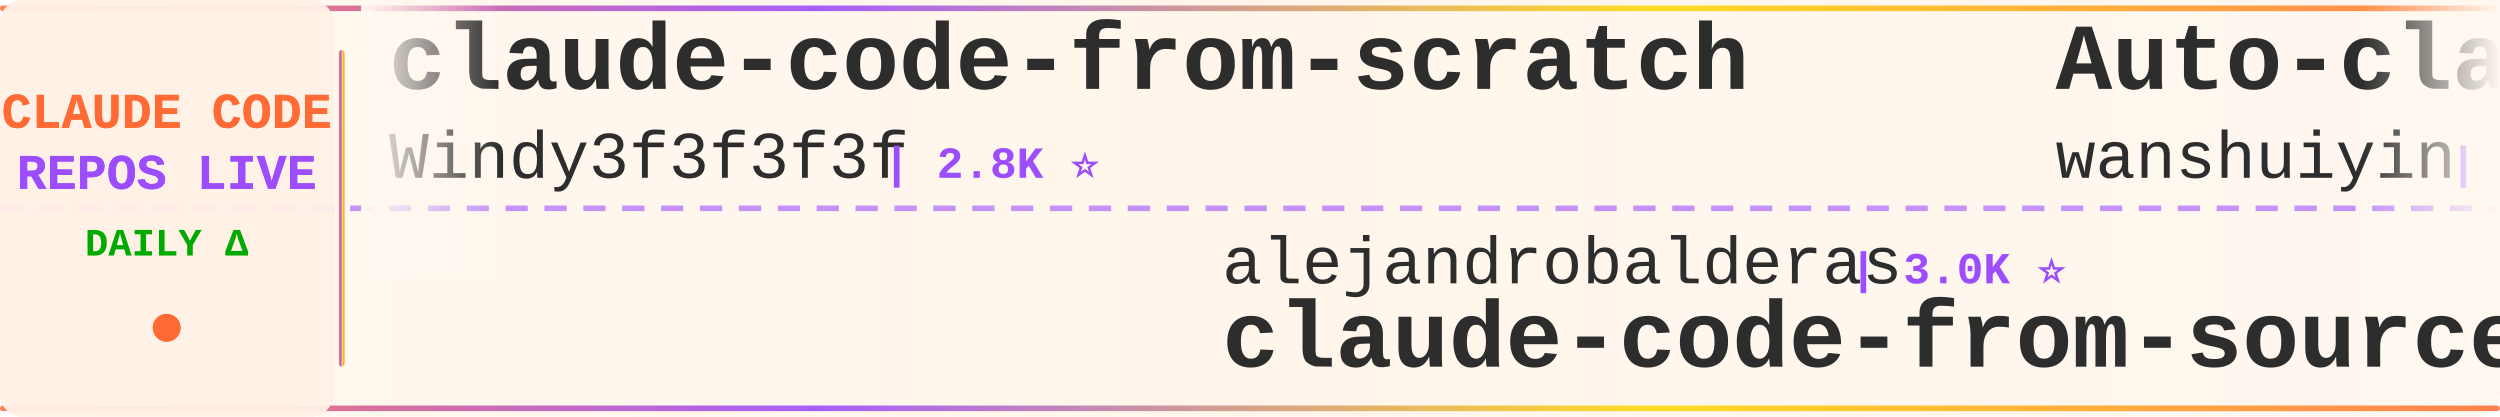
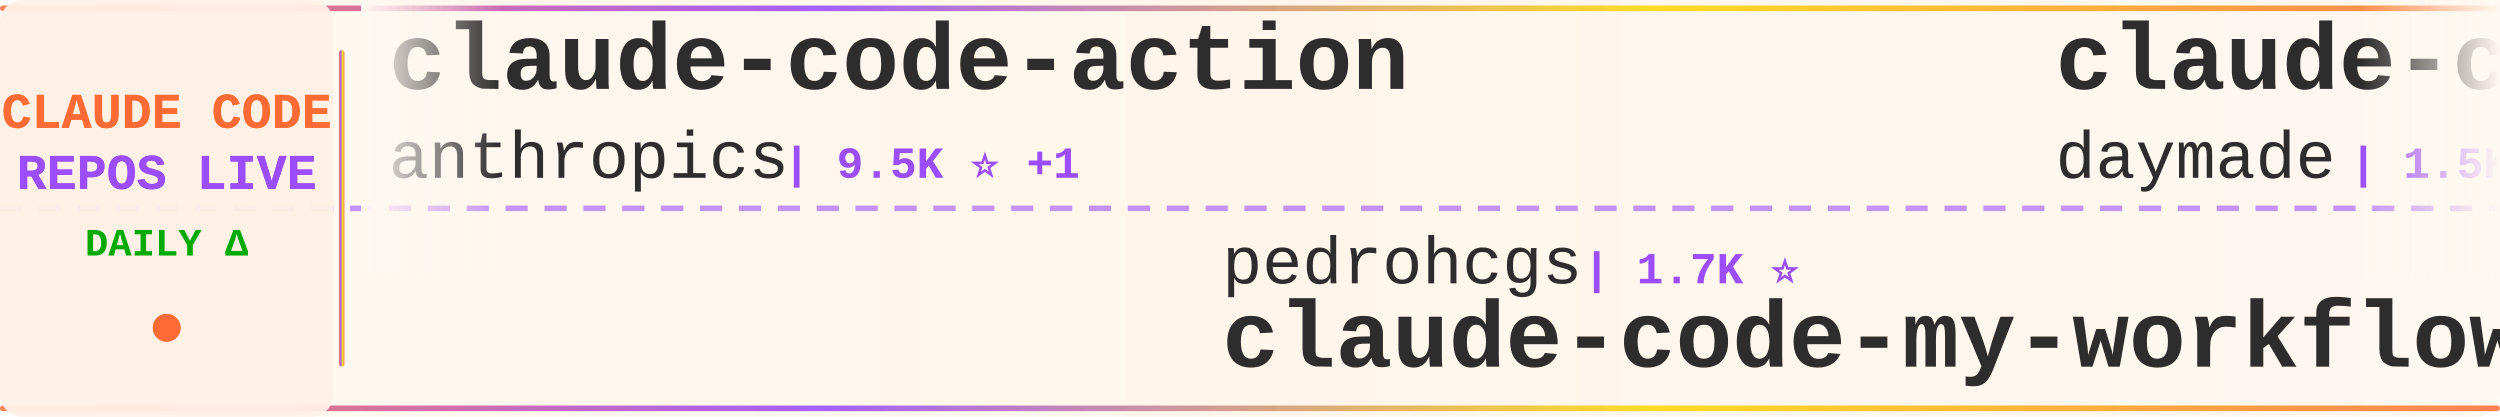
<svg xmlns="http://www.w3.org/2000/svg" width="900" height="150">
  <defs>
    <linearGradient id="tickerBg" x1="0%" y1="0%" x2="100%" y2="0%">
      <stop offset="0%" style="stop-color:#fff8f0;stop-opacity:0.98" />
      <stop offset="50%" style="stop-color:#fff5eb;stop-opacity:1" />
      <stop offset="100%" style="stop-color:#fff8f0;stop-opacity:0.98" />
    </linearGradient>
    <linearGradient id="borderGrad" x1="0%" y1="0%" x2="100%" y2="0%">
      <stop offset="0%" style="stop-color:#FF6B35;stop-opacity:0.85">
        <animate attributeName="stop-opacity" values="0.85;1;0.85" dur="2s" repeatCount="indefinite" />
      </stop>
      <stop offset="33%" style="stop-color:#9C4EFF;stop-opacity:0.9">
        <animate attributeName="stop-opacity" values="0.9;1;0.9" dur="2.2s" repeatCount="indefinite" />
      </stop>
      <stop offset="66%" style="stop-color:#FFD700;stop-opacity:0.85">
        <animate attributeName="stop-opacity" values="0.85;1;0.85" dur="1.8s" repeatCount="indefinite" />
      </stop>
      <stop offset="100%" style="stop-color:#FF6B35;stop-opacity:0.85">
        <animate attributeName="stop-opacity" values="0.85;1;0.85" dur="2s" repeatCount="indefinite" />
      </stop>
    </linearGradient>
    <filter id="textGlow">
      <feGaussianBlur stdDeviation="0.15" result="coloredBlur" />
      <feMerge>
        <feMergeNode in="coloredBlur" />
        <feMergeNode in="SourceGraphic" />
      </feMerge>
    </filter>
    <filter id="metricGlow">
      <feGaussianBlur stdDeviation="0.2" result="coloredBlur" />
      <feMerge>
        <feMergeNode in="coloredBlur" />
        <feMergeNode in="SourceGraphic" />
      </feMerge>
    </filter>
    <linearGradient id="leftFade" x1="0%" y1="0%" x2="100%" y2="0%">
      <stop offset="0%" style="stop-color:#fff8f0;stop-opacity:1" />
      <stop offset="100%" style="stop-color:#fff8f0;stop-opacity:0" />
    </linearGradient>
    <linearGradient id="rightFade" x1="0%" y1="0%" x2="100%" y2="0%">
      <stop offset="0%" style="stop-color:#fff8f0;stop-opacity:0" />
      <stop offset="100%" style="stop-color:#fff8f0;stop-opacity:1" />
    </linearGradient>
  </defs>
  <rect width="900" height="150" fill="url(#tickerBg)" rx="8" />
  <rect x="0" y="2" width="900" height="2" fill="url(#borderGrad)" rx="1" />
  <rect x="0" y="146" width="900" height="2" fill="url(#borderGrad)" rx="1" />
  <line x1="0" y1="75" x2="900" y2="75" stroke="#9C4EFF" stroke-width="2" stroke-dasharray="8 6" opacity="0.6" />
  <rect x="0" y="0" width="120" height="150" fill="#fff0e6" opacity="0.95" rx="8" />
  <text x="60" y="46" font-family="'Courier New', monospace" font-size="18" font-weight="bold" fill="#FF6B35" text-anchor="middle" filter="url(#textGlow)">
    CLAUDE CODE
  </text>
  <text x="60" y="68" font-family="'Courier New', monospace" font-size="18" font-weight="bold" fill="#9C4EFF" text-anchor="middle" filter="url(#textGlow)">
    REPOS LIVE
  </text>
  <text x="60" y="92" font-family="'Courier New', monospace" font-size="14" font-weight="bold" fill="#00aa00" text-anchor="middle">
    DAILY Δ
  </text>
  <circle cx="60" cy="118" r="5" fill="#FF6B35" filter="url(#metricGlow)">
    <animate attributeName="r" values="4;6;4" dur="1.5s" repeatCount="indefinite" />
    <animate attributeName="opacity" values="0.6;1;0.6" dur="1.5s" repeatCount="indefinite" />
  </circle>
  <rect x="122" y="18" width="2" height="114" fill="url(#borderGrad)" rx="1" />
  <clipPath id="tickerClip">
    <rect x="130" y="0" width="770" height="150" />
  </clipPath>
  <g clip-path="url(#tickerClip)">
    <g id="tickerItems">
      <animateTransform attributeName="transform" attributeType="XML" type="translate" from="0 0" to="-3000 0" dur="54s" repeatCount="indefinite" />
      <g transform="translate(0, 0)">
-         <text x="140" y="32" font-family="'Courier New', monospace" font-size="34" font-weight="bold" fill="#2d2d2d">claude-code-from-scratch</text>
-         <text x="140" y="64" font-family="'Courier New', monospace" font-size="24" font-weight="normal" fill="#2d2d2d" opacity="1.0">Windy3f3f3f3f</text>
-         <text x="318" y="64" font-family="'Courier New', monospace" font-size="16" font-weight="bold" fill="#9C4EFF"> | 2.8K ⭐</text>
+         <text x="140" y="32" font-family="'Courier New', monospace" font-size="34" font-weight="bold" fill="#2d2d2d">claude-code-action</text>
+         <text x="140" y="64" font-family="'Courier New', monospace" font-size="24" font-weight="normal" fill="#2d2d2d" opacity="1.0">anthropics</text>
+         <text x="282" y="64" font-family="'Courier New', monospace" font-size="16" font-weight="bold" fill="#9C4EFF"> | 9.5K ⭐ +1</text>
      </g>
      <g transform="translate(300, 0)">
-         <text x="140" y="102" font-family="'Courier New', monospace" font-size="24" font-weight="normal" fill="#2d2d2d" opacity="1.0">alejandrobalderas</text>
-         <text x="366" y="102" font-family="'Courier New', monospace" font-size="16" font-weight="bold" fill="#9C4EFF"> | 3.0K ⭐</text>
-         <text x="140" y="132" font-family="'Courier New', monospace" font-size="34" font-weight="bold" fill="#2d2d2d">claude-code-from-source</text>
+         <text x="140" y="102" font-family="'Courier New', monospace" font-size="24" font-weight="normal" fill="#2d2d2d" opacity="1.0">pedrohcgs</text>
+         <text x="270" y="102" font-family="'Courier New', monospace" font-size="16" font-weight="bold" fill="#9C4EFF"> | 1.7K ⭐</text>
+         <text x="140" y="132" font-family="'Courier New', monospace" font-size="34" font-weight="bold" fill="#2d2d2d">claude-code-my-workflow</text>
      </g>
      <g transform="translate(600, 0)">
-         <text x="140" y="32" font-family="'Courier New', monospace" font-size="34" font-weight="bold" fill="#2d2d2d">Auto-claude-code-researc...</text>
-         <text x="140" y="64" font-family="'Courier New', monospace" font-size="24" font-weight="normal" fill="#2d2d2d" opacity="1.0">wanshuiyin</text>
-         <text x="282" y="64" font-family="'Courier New', monospace" font-size="16" font-weight="bold" fill="#9C4EFF"> | 17.5K ⭐ +14</text>
+         <text x="140" y="32" font-family="'Courier New', monospace" font-size="34" font-weight="bold" fill="#2d2d2d">claude-code-skills</text>
+         <text x="140" y="64" font-family="'Courier New', monospace" font-size="24" font-weight="normal" fill="#2d2d2d" opacity="1.0">daymade</text>
+         <text x="246" y="64" font-family="'Courier New', monospace" font-size="16" font-weight="bold" fill="#9C4EFF"> | 1.5K ⭐ +2</text>
      </g>
      <g transform="translate(900, 0)">
+         <text x="140" y="102" font-family="'Courier New', monospace" font-size="24" font-weight="normal" fill="#2d2d2d" opacity="1.0">Cranot</text>
+         <text x="234" y="102" font-family="'Courier New', monospace" font-size="16" font-weight="bold" fill="#9C4EFF"> | 2.9K ⭐</text>
+         <text x="140" y="132" font-family="'Courier New', monospace" font-size="34" font-weight="bold" fill="#2d2d2d">claude-code-guide</text>
+       </g>
+       <g transform="translate(1200, 0)">
+         <text x="140" y="32" font-family="'Courier New', monospace" font-size="34" font-weight="bold" fill="#2d2d2d">claude-code-source-code</text>
+         <text x="140" y="64" font-family="'Courier New', monospace" font-size="24" font-weight="normal" fill="#2d2d2d" opacity="1.0">777genius</text>
+         <text x="270" y="64" font-family="'Courier New', monospace" font-size="16" font-weight="bold" fill="#9C4EFF"> | 935 ⭐</text>
+       </g>
+       <g transform="translate(1500, 0)">
+         <text x="140" y="102" font-family="'Courier New', monospace" font-size="24" font-weight="normal" fill="#2d2d2d" opacity="1.0">musistudio</text>
+         <text x="282" y="102" font-family="'Courier New', monospace" font-size="16" font-weight="bold" fill="#9C4EFF"> | 37.7K ⭐ +6</text>
+         <text x="140" y="132" font-family="'Courier New', monospace" font-size="34" font-weight="bold" fill="#2d2d2d">claude-code-router</text>
+       </g>
+       <g transform="translate(1800, 0)">
+         <text x="140" y="32" font-family="'Courier New', monospace" font-size="34" font-weight="bold" fill="#2d2d2d">everything-claude-code-z...</text>
+         <text x="140" y="64" font-family="'Courier New', monospace" font-size="24" font-weight="normal" fill="#2d2d2d" opacity="1.0">xu-xiang</text>
+         <text x="258" y="64" font-family="'Courier New', monospace" font-size="16" font-weight="bold" fill="#9C4EFF"> | 2.0K ⭐</text>
+       </g>
+       <g transform="translate(2100, 0)">
        <text x="140" y="102" font-family="'Courier New', monospace" font-size="24" font-weight="normal" fill="#2d2d2d" opacity="1.0">VILA-Lab</text>
-         <text x="258" y="102" font-family="'Courier New', monospace" font-size="16" font-weight="bold" fill="#9C4EFF"> | 2.2K ⭐ +1</text>
+         <text x="258" y="102" font-family="'Courier New', monospace" font-size="16" font-weight="bold" fill="#9C4EFF"> | 2.2K ⭐</text>
        <text x="140" y="132" font-family="'Courier New', monospace" font-size="34" font-weight="bold" fill="#2d2d2d">Dive-into-Claude-Code</text>
      </g>
-       <g transform="translate(1200, 0)">
-         <text x="140" y="32" font-family="'Courier New', monospace" font-size="34" font-weight="bold" fill="#2d2d2d">claude-code-tudou</text>
-         <text x="140" y="64" font-family="'Courier New', monospace" font-size="24" font-weight="normal" fill="#2d2d2d" opacity="1.0">AICoderTudou</text>
-         <text x="306" y="64" font-family="'Courier New', monospace" font-size="16" font-weight="bold" fill="#9C4EFF"> | 493 ⭐</text>
-       </g>
-       <g transform="translate(1500, 0)">
-         <text x="140" y="102" font-family="'Courier New', monospace" font-size="24" font-weight="normal" fill="#2d2d2d" opacity="1.0">ding113</text>
-         <text x="246" y="102" font-family="'Courier New', monospace" font-size="16" font-weight="bold" fill="#9C4EFF"> | 3.4K ⭐</text>
-         <text x="140" y="132" font-family="'Courier New', monospace" font-size="34" font-weight="bold" fill="#2d2d2d">claude-code-hub</text>
-       </g>
-       <g transform="translate(1800, 0)">
-         <text x="140" y="32" font-family="'Courier New', monospace" font-size="34" font-weight="bold" fill="#2d2d2d">Claude-Code</text>
-         <text x="140" y="64" font-family="'Courier New', monospace" font-size="24" font-weight="normal" fill="#2d2d2d" opacity="1.0">OrcaWhisper</text>
-         <text x="294" y="64" font-family="'Courier New', monospace" font-size="16" font-weight="bold" fill="#9C4EFF"> | 103 ⭐</text>
-       </g>
-       <g transform="translate(2100, 0)">
-         <text x="140" y="102" font-family="'Courier New', monospace" font-size="24" font-weight="normal" fill="#2d2d2d" opacity="1.0">OneRedOak</text>
-         <text x="270" y="102" font-family="'Courier New', monospace" font-size="16" font-weight="bold" fill="#9C4EFF"> | 3.9K ⭐ +1</text>
-         <text x="140" y="132" font-family="'Courier New', monospace" font-size="34" font-weight="bold" fill="#2d2d2d">claude-code-workflows</text>
-       </g>
      <g transform="translate(2400, 0)">
-         <text x="140" y="32" font-family="'Courier New', monospace" font-size="34" font-weight="bold" fill="#2d2d2d">claude-code-best-practic...</text>
-         <text x="140" y="64" font-family="'Courier New', monospace" font-size="24" font-weight="normal" fill="#2d2d2d" opacity="1.0">shanraisshan</text>
-         <text x="306" y="64" font-family="'Courier New', monospace" font-size="16" font-weight="bold" fill="#9C4EFF"> | 67.5K ⭐ +5</text>
+         <text x="140" y="32" font-family="'Courier New', monospace" font-size="34" font-weight="bold" fill="#2d2d2d">ralph-claude-code</text>
+         <text x="140" y="64" font-family="'Courier New', monospace" font-size="24" font-weight="normal" fill="#2d2d2d" opacity="1.0">frankbria</text>
+         <text x="270" y="64" font-family="'Courier New', monospace" font-size="16" font-weight="bold" fill="#9C4EFF"> | 9.7K ⭐ +3</text>
      </g>
      <g transform="translate(2700, 0)">
-         <text x="140" y="102" font-family="'Courier New', monospace" font-size="24" font-weight="normal" fill="#2d2d2d" opacity="1.0">AprilNEA</text>
-         <text x="258" y="102" font-family="'Courier New', monospace" font-size="16" font-weight="bold" fill="#9C4EFF"> | 393 ⭐</text>
-         <text x="140" y="132" font-family="'Courier New', monospace" font-size="34" font-weight="bold" fill="#2d2d2d">claude-code-source</text>
+         <text x="140" y="102" font-family="'Courier New', monospace" font-size="24" font-weight="normal" fill="#2d2d2d" opacity="1.0">fuergaosi233</text>
+         <text x="306" y="102" font-family="'Courier New', monospace" font-size="16" font-weight="bold" fill="#9C4EFF"> | 2.8K ⭐</text>
+         <text x="140" y="132" font-family="'Courier New', monospace" font-size="34" font-weight="bold" fill="#2d2d2d">claude-code-proxy</text>
      </g>
      <g transform="translate(3000, 0)">
-         <text x="140" y="32" font-family="'Courier New', monospace" font-size="34" font-weight="bold" fill="#2d2d2d">claude-code-from-scratch</text>
-         <text x="140" y="64" font-family="'Courier New', monospace" font-size="24" font-weight="normal" fill="#2d2d2d" opacity="1.0">Windy3f3f3f3f</text>
-         <text x="318" y="64" font-family="'Courier New', monospace" font-size="16" font-weight="bold" fill="#9C4EFF"> | 2.8K ⭐</text>
+         <text x="140" y="32" font-family="'Courier New', monospace" font-size="34" font-weight="bold" fill="#2d2d2d">claude-code-action</text>
+         <text x="140" y="64" font-family="'Courier New', monospace" font-size="24" font-weight="normal" fill="#2d2d2d" opacity="1.0">anthropics</text>
+         <text x="282" y="64" font-family="'Courier New', monospace" font-size="16" font-weight="bold" fill="#9C4EFF"> | 9.5K ⭐ +1</text>
      </g>
      <g transform="translate(3300, 0)">
-         <text x="140" y="102" font-family="'Courier New', monospace" font-size="24" font-weight="normal" fill="#2d2d2d" opacity="1.0">alejandrobalderas</text>
-         <text x="366" y="102" font-family="'Courier New', monospace" font-size="16" font-weight="bold" fill="#9C4EFF"> | 3.0K ⭐</text>
-         <text x="140" y="132" font-family="'Courier New', monospace" font-size="34" font-weight="bold" fill="#2d2d2d">claude-code-from-source</text>
+         <text x="140" y="102" font-family="'Courier New', monospace" font-size="24" font-weight="normal" fill="#2d2d2d" opacity="1.0">pedrohcgs</text>
+         <text x="270" y="102" font-family="'Courier New', monospace" font-size="16" font-weight="bold" fill="#9C4EFF"> | 1.7K ⭐</text>
+         <text x="140" y="132" font-family="'Courier New', monospace" font-size="34" font-weight="bold" fill="#2d2d2d">claude-code-my-workflow</text>
      </g>
      <g transform="translate(3600, 0)">
-         <text x="140" y="32" font-family="'Courier New', monospace" font-size="34" font-weight="bold" fill="#2d2d2d">Auto-claude-code-researc...</text>
-         <text x="140" y="64" font-family="'Courier New', monospace" font-size="24" font-weight="normal" fill="#2d2d2d" opacity="1.0">wanshuiyin</text>
-         <text x="282" y="64" font-family="'Courier New', monospace" font-size="16" font-weight="bold" fill="#9C4EFF"> | 17.5K ⭐ +14</text>
+         <text x="140" y="32" font-family="'Courier New', monospace" font-size="34" font-weight="bold" fill="#2d2d2d">claude-code-skills</text>
+         <text x="140" y="64" font-family="'Courier New', monospace" font-size="24" font-weight="normal" fill="#2d2d2d" opacity="1.0">daymade</text>
+         <text x="246" y="64" font-family="'Courier New', monospace" font-size="16" font-weight="bold" fill="#9C4EFF"> | 1.5K ⭐ +2</text>
      </g>
      <g transform="translate(3900, 0)">
-         <text x="140" y="102" font-family="'Courier New', monospace" font-size="24" font-weight="normal" fill="#2d2d2d" opacity="1.0">VILA-Lab</text>
-         <text x="258" y="102" font-family="'Courier New', monospace" font-size="16" font-weight="bold" fill="#9C4EFF"> | 2.2K ⭐ +1</text>
-         <text x="140" y="132" font-family="'Courier New', monospace" font-size="34" font-weight="bold" fill="#2d2d2d">Dive-into-Claude-Code</text>
+         <text x="140" y="102" font-family="'Courier New', monospace" font-size="24" font-weight="normal" fill="#2d2d2d" opacity="1.0">Cranot</text>
+         <text x="234" y="102" font-family="'Courier New', monospace" font-size="16" font-weight="bold" fill="#9C4EFF"> | 2.9K ⭐</text>
+         <text x="140" y="132" font-family="'Courier New', monospace" font-size="34" font-weight="bold" fill="#2d2d2d">claude-code-guide</text>
      </g>
    </g>
  </g>
  <rect x="130" y="0" width="50" height="100" fill="url(#leftFade)" />
  <rect x="850" y="0" width="50" height="100" fill="url(#rightFade)" />
</svg>
